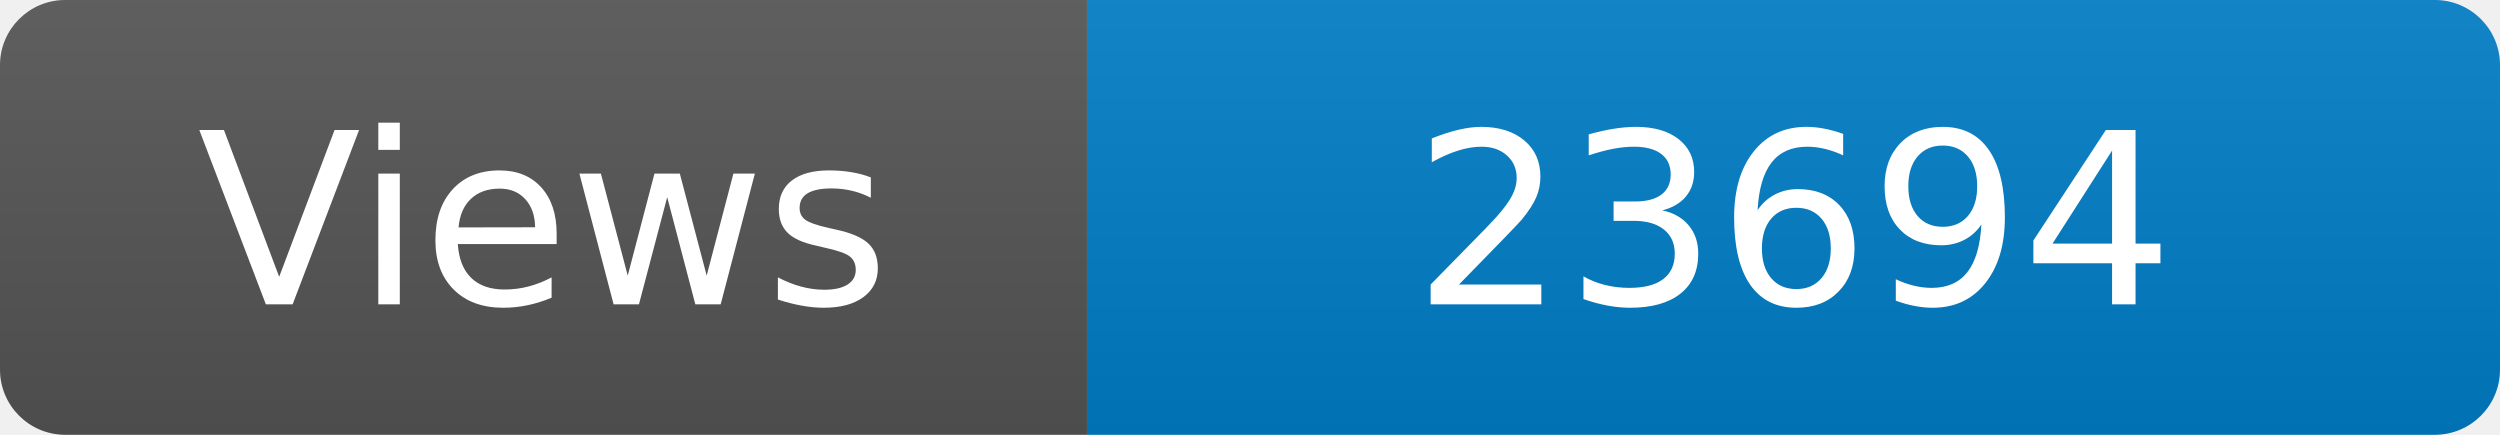
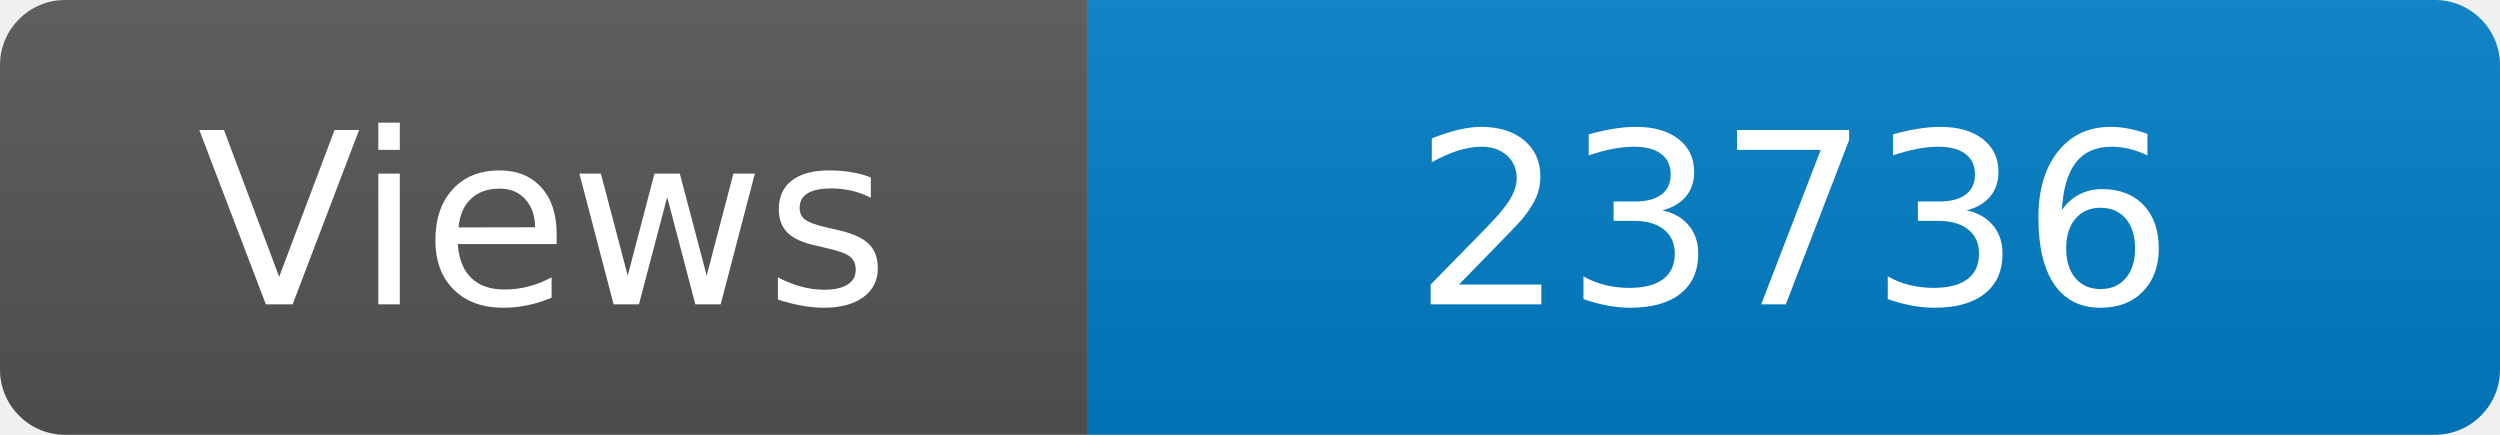
<svg xmlns="http://www.w3.org/2000/svg" width="115" height="20" role="img" aria-label="Maintained?: yes">
  <linearGradient id="s" x2="0" y2="100%">
    <stop offset="0" stop-color="#bbb" stop-opacity=".1" />
    <stop offset="1" stop-opacity=".1" />
  </linearGradient>
  <clipPath id="r">
    <rect width="115" height="20" rx="3" fill="#fff" />
  </clipPath>
  <g clip-path="url(#r)">
    <rect width="50" height="20" fill="#555" />
    <rect x="50" width="160" height="20" fill="#007ec6" />
    <rect width="115" height="20" fill="url(#s)" />
  </g>
  <g fill="#fff" text-anchor="middle" font-family="Verdana,Geneva,DejaVu Sans,sans-serif" font-size="110">
    <text x="250" y="140" transform="scale(.1)" fill="#fff">Views</text>
-     <text x="825" y="140" transform="scale(.1)" fill="#fff">23694</text>
+     <text x="825" y="140" transform="scale(.1)" fill="#fff">23736</text>
  </g>
</svg>
